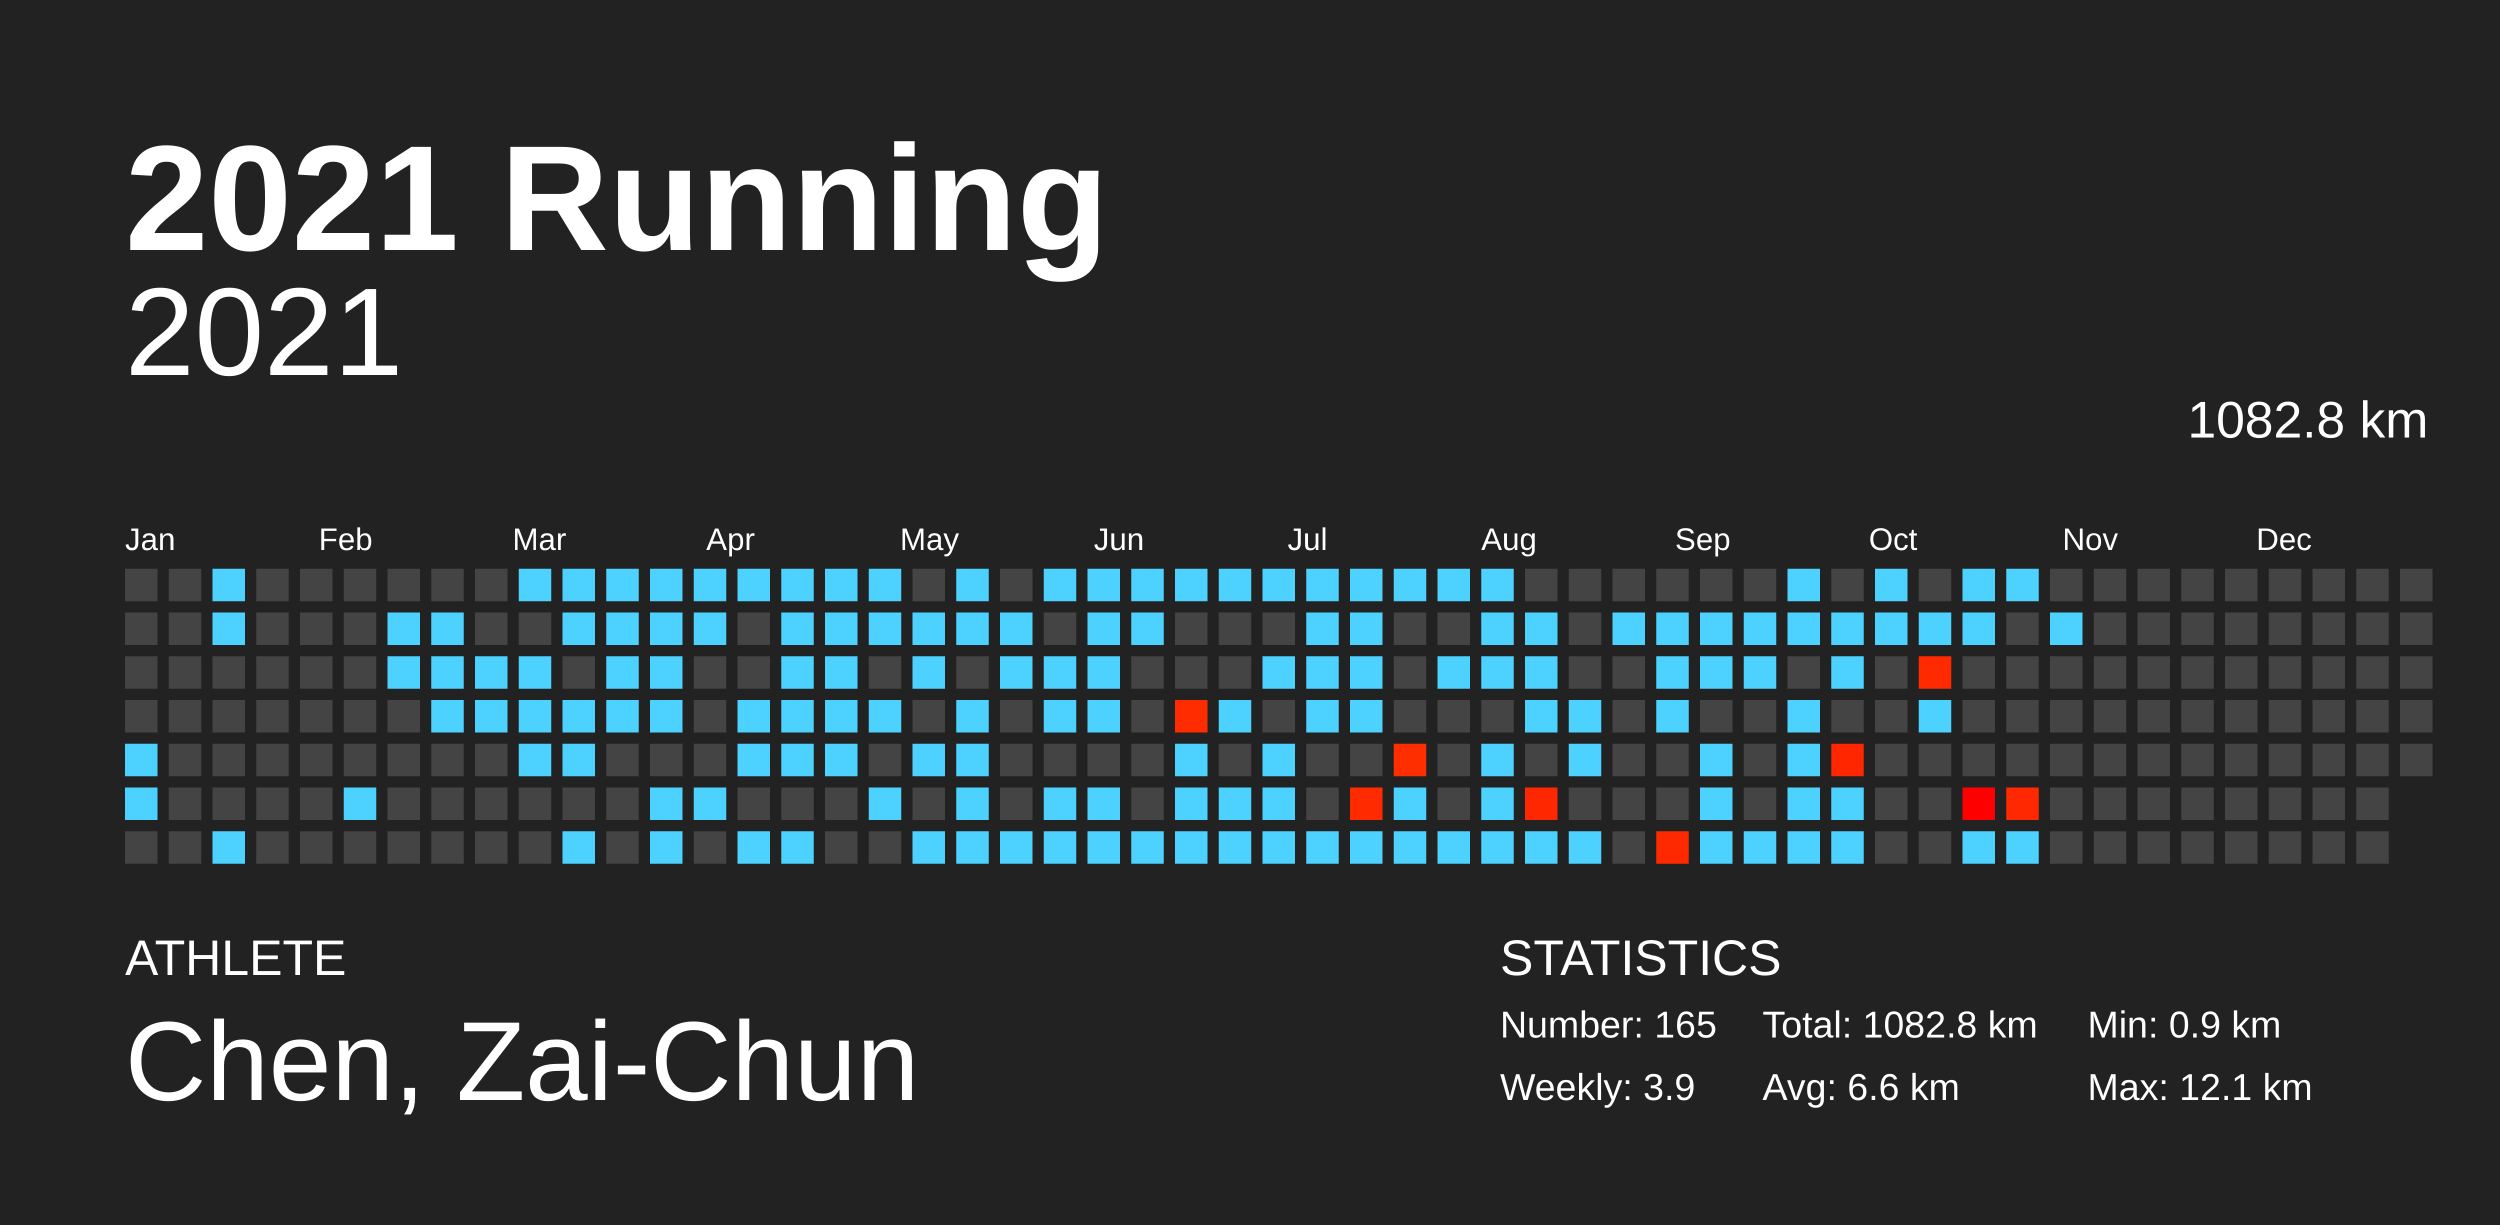
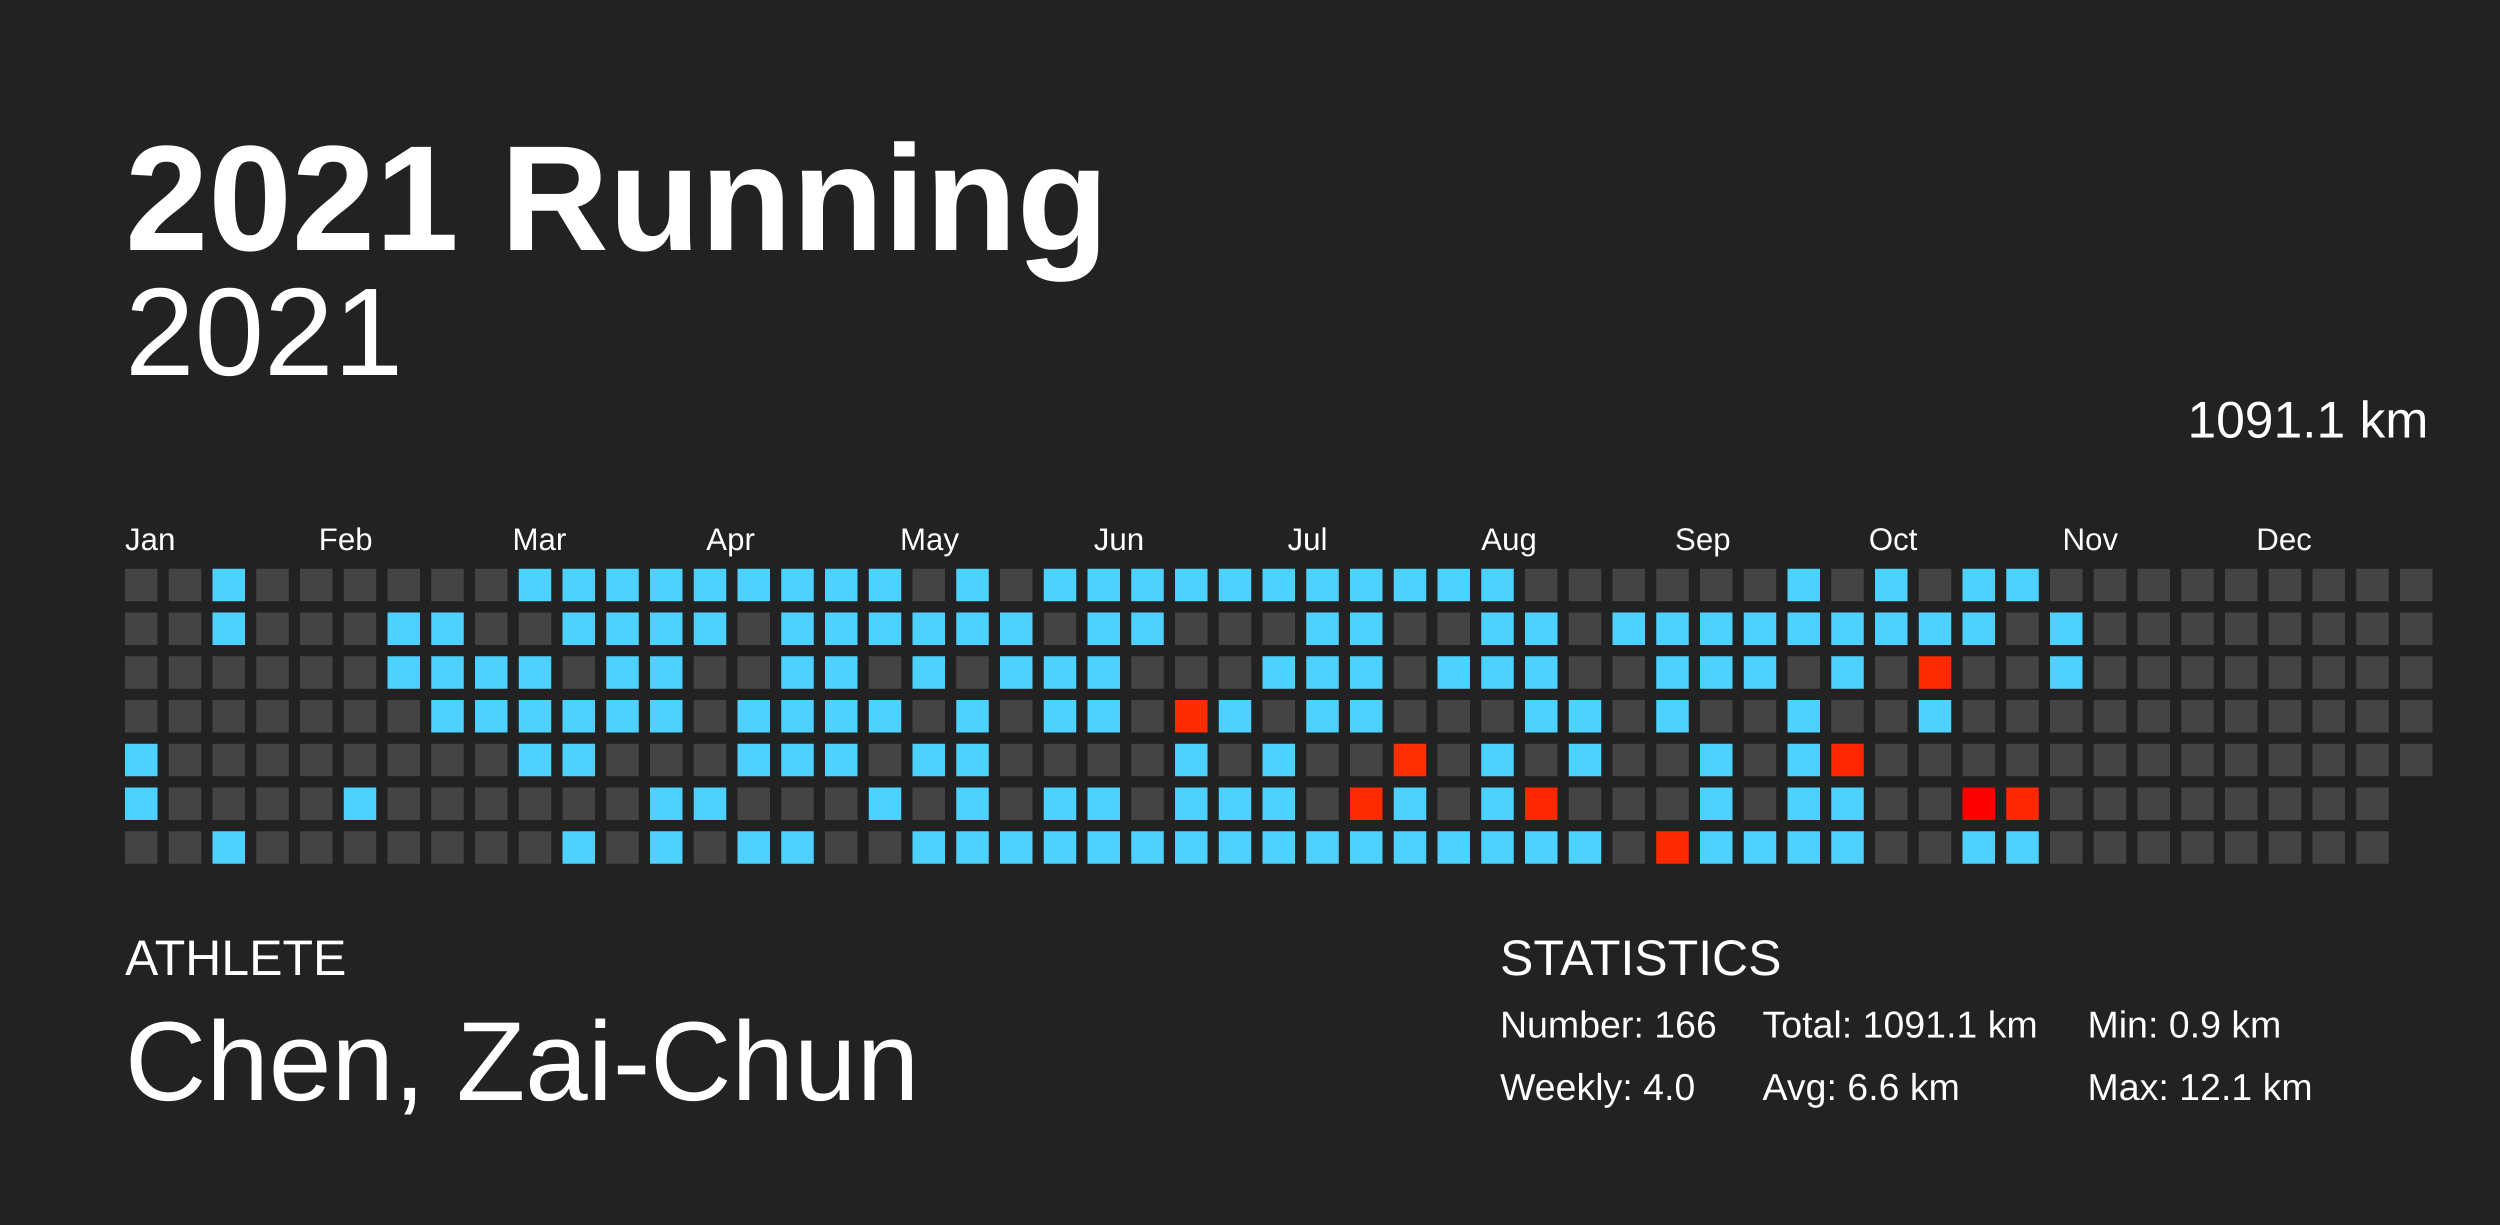
<svg xmlns="http://www.w3.org/2000/svg" baseProfile="full" height="98mm" version="1.1" viewBox="0,0,200,98" width="200mm">
  <defs />
  <rect fill="#222222" height="98" width="200" x="0" y="0" />
  <text fill="#FFFFFF" style="font-size:12px; font-family:Arial; font-weight:bold;" x="10" y="20">2021 Running</text>
  <text fill="#FFFFFF" style="font-size:4px; font-family:Arial" x="10" y="78">ATHLETE</text>
  <text fill="#FFFFFF" style="font-size:9px; font-family:Arial" x="10" y="88">Chen, Zai-Chun</text>
  <text fill="#FFFFFF" style="font-size:4px; font-family:Arial" x="120" y="78">STATISTICS</text>
-   <text fill="#FFFFFF" style="font-size:3px; font-family:Arial" x="120" y="83">Number: 165</text>
-   <text fill="#FFFFFF" style="font-size:3px; font-family:Arial" x="120" y="88">Weekly: 3.9</text>
-   <text fill="#FFFFFF" style="font-size:3px; font-family:Arial" x="141" y="83">Total: 1082.8 km</text>
+   <text fill="#FFFFFF" style="font-size:3px; font-family:Arial" x="120" y="83">Number: 166</text>
+   <text fill="#FFFFFF" style="font-size:3px; font-family:Arial" x="120" y="88">Weekly: 4.0</text>
+   <text fill="#FFFFFF" style="font-size:3px; font-family:Arial" x="141" y="83">Total: 1091.1 km</text>
  <text fill="#FFFFFF" style="font-size:3px; font-family:Arial" x="141" y="88">Avg: 6.6 km</text>
  <text fill="#FFFFFF" style="font-size:3px; font-family:Arial" x="167" y="83">Min: 0.9 km</text>
  <text fill="#FFFFFF" style="font-size:3px; font-family:Arial" x="167" y="88">Max: 12.1 km</text>
  <text alignment-baseline="hanging" fill="#FFFFFF" style="font-size:10.0px; font-family:Arial;" x="10" y="30">2021</text>
-   <text alignment-baseline="hanging" fill="#FFFFFF" style="font-size:4.125px; font-family:Arial;" x="175" y="35">1082.8 km</text>
+   <text alignment-baseline="hanging" fill="#FFFFFF" style="font-size:4.125px; font-family:Arial;" x="175" y="35">1091.1 km</text>
  <text fill="#FFFFFF" style="font-size:2.5px; font-family:Arial" x="10.0" y="44">Jan</text>
  <text fill="#FFFFFF" style="font-size:2.5px; font-family:Arial" x="25.5" y="44">Feb</text>
  <text fill="#FFFFFF" style="font-size:2.5px; font-family:Arial" x="41.0" y="44">Mar</text>
  <text fill="#FFFFFF" style="font-size:2.5px; font-family:Arial" x="56.5" y="44">Apr</text>
  <text fill="#FFFFFF" style="font-size:2.5px; font-family:Arial" x="72.0" y="44">May</text>
  <text fill="#FFFFFF" style="font-size:2.5px; font-family:Arial" x="87.5" y="44">Jun</text>
  <text fill="#FFFFFF" style="font-size:2.5px; font-family:Arial" x="103.0" y="44">Jul</text>
  <text fill="#FFFFFF" style="font-size:2.5px; font-family:Arial" x="118.5" y="44">Aug</text>
  <text fill="#FFFFFF" style="font-size:2.5px; font-family:Arial" x="134.0" y="44">Sep</text>
  <text fill="#FFFFFF" style="font-size:2.5px; font-family:Arial" x="149.5" y="44">Oct</text>
  <text fill="#FFFFFF" style="font-size:2.5px; font-family:Arial" x="165.0" y="44">Nov</text>
  <text fill="#FFFFFF" style="font-size:2.5px; font-family:Arial" x="180.5" y="44">Dec</text>
  <rect fill="#444444" height="2.6" width="2.6" x="10.0" y="45.5" />
  <rect fill="#444444" height="2.6" width="2.6" x="10.0" y="49.0" />
  <rect fill="#444444" height="2.6" width="2.6" x="10.0" y="52.5" />
  <rect fill="#444444" height="2.6" width="2.6" x="10.0" y="56.0" />
  <rect fill="#4dd2ff" height="2.6" width="2.6" x="10.0" y="59.5" />
  <rect fill="#4dd2ff" height="2.6" width="2.6" x="10.0" y="63.0" />
  <rect fill="#444444" height="2.6" width="2.6" x="10.0" y="66.5" />
  <rect fill="#444444" height="2.6" width="2.6" x="13.5" y="45.5" />
  <rect fill="#444444" height="2.6" width="2.6" x="13.5" y="49.0" />
  <rect fill="#444444" height="2.6" width="2.6" x="13.5" y="52.5" />
  <rect fill="#444444" height="2.6" width="2.6" x="13.5" y="56.0" />
  <rect fill="#444444" height="2.6" width="2.6" x="13.5" y="59.5" />
  <rect fill="#444444" height="2.6" width="2.6" x="13.5" y="63.0" />
  <rect fill="#444444" height="2.6" width="2.6" x="13.5" y="66.5" />
  <rect fill="#4dd2ff" height="2.6" width="2.6" x="17.0" y="45.5" />
  <rect fill="#4dd2ff" height="2.6" width="2.6" x="17.0" y="49.0" />
  <rect fill="#444444" height="2.6" width="2.6" x="17.0" y="52.5" />
  <rect fill="#444444" height="2.6" width="2.6" x="17.0" y="56.0" />
  <rect fill="#444444" height="2.6" width="2.6" x="17.0" y="59.5" />
  <rect fill="#444444" height="2.6" width="2.6" x="17.0" y="63.0" />
  <rect fill="#4dd2ff" height="2.6" width="2.6" x="17.0" y="66.5" />
  <rect fill="#444444" height="2.6" width="2.6" x="20.5" y="45.5" />
  <rect fill="#444444" height="2.6" width="2.6" x="20.5" y="49.0" />
  <rect fill="#444444" height="2.6" width="2.6" x="20.5" y="52.5" />
  <rect fill="#444444" height="2.6" width="2.6" x="20.5" y="56.0" />
  <rect fill="#444444" height="2.6" width="2.6" x="20.5" y="59.5" />
  <rect fill="#444444" height="2.6" width="2.6" x="20.5" y="63.0" />
  <rect fill="#444444" height="2.6" width="2.6" x="20.5" y="66.5" />
  <rect fill="#444444" height="2.6" width="2.6" x="24.0" y="45.5" />
  <rect fill="#444444" height="2.6" width="2.6" x="24.0" y="49.0" />
  <rect fill="#444444" height="2.6" width="2.6" x="24.0" y="52.5" />
  <rect fill="#444444" height="2.6" width="2.6" x="24.0" y="56.0" />
  <rect fill="#444444" height="2.6" width="2.6" x="24.0" y="59.5" />
  <rect fill="#444444" height="2.6" width="2.6" x="24.0" y="63.0" />
  <rect fill="#444444" height="2.6" width="2.6" x="24.0" y="66.5" />
  <rect fill="#444444" height="2.6" width="2.6" x="27.5" y="45.5" />
  <rect fill="#444444" height="2.6" width="2.6" x="27.5" y="49.0" />
  <rect fill="#444444" height="2.6" width="2.6" x="27.5" y="52.5" />
  <rect fill="#444444" height="2.6" width="2.6" x="27.5" y="56.0" />
  <rect fill="#444444" height="2.6" width="2.6" x="27.5" y="59.5" />
  <rect fill="#4dd2ff" height="2.6" width="2.6" x="27.5" y="63.0" />
  <rect fill="#444444" height="2.6" width="2.6" x="27.5" y="66.5" />
  <rect fill="#444444" height="2.6" width="2.6" x="31.0" y="45.5" />
  <rect fill="#4dd2ff" height="2.6" width="2.6" x="31.0" y="49.0" />
  <rect fill="#4dd2ff" height="2.6" width="2.6" x="31.0" y="52.5" />
  <rect fill="#444444" height="2.6" width="2.6" x="31.0" y="56.0" />
  <rect fill="#444444" height="2.6" width="2.6" x="31.0" y="59.5" />
  <rect fill="#444444" height="2.6" width="2.6" x="31.0" y="63.0" />
  <rect fill="#444444" height="2.6" width="2.6" x="31.0" y="66.5" />
  <rect fill="#444444" height="2.6" width="2.6" x="34.5" y="45.5" />
  <rect fill="#4dd2ff" height="2.6" width="2.6" x="34.5" y="49.0" />
  <rect fill="#4dd2ff" height="2.6" width="2.6" x="34.5" y="52.5" />
  <rect fill="#4dd2ff" height="2.6" width="2.6" x="34.5" y="56.0" />
  <rect fill="#444444" height="2.6" width="2.6" x="34.5" y="59.5" />
  <rect fill="#444444" height="2.6" width="2.6" x="34.5" y="63.0" />
  <rect fill="#444444" height="2.6" width="2.6" x="34.5" y="66.5" />
  <rect fill="#444444" height="2.6" width="2.6" x="38.0" y="45.5" />
  <rect fill="#444444" height="2.6" width="2.6" x="38.0" y="49.0" />
  <rect fill="#4dd2ff" height="2.6" width="2.6" x="38.0" y="52.5" />
  <rect fill="#4dd2ff" height="2.6" width="2.6" x="38.0" y="56.0" />
  <rect fill="#444444" height="2.6" width="2.6" x="38.0" y="59.5" />
  <rect fill="#444444" height="2.6" width="2.6" x="38.0" y="63.0" />
  <rect fill="#444444" height="2.6" width="2.6" x="38.0" y="66.5" />
  <rect fill="#4dd2ff" height="2.6" width="2.6" x="41.5" y="45.5" />
  <rect fill="#444444" height="2.6" width="2.6" x="41.5" y="49.0" />
  <rect fill="#4dd2ff" height="2.6" width="2.6" x="41.5" y="52.5" />
  <rect fill="#4dd2ff" height="2.6" width="2.6" x="41.5" y="56.0" />
  <rect fill="#4dd2ff" height="2.6" width="2.6" x="41.5" y="59.5" />
  <rect fill="#444444" height="2.6" width="2.6" x="41.5" y="63.0" />
  <rect fill="#444444" height="2.6" width="2.6" x="41.5" y="66.5" />
  <rect fill="#4dd2ff" height="2.6" width="2.6" x="45.0" y="45.5" />
  <rect fill="#4dd2ff" height="2.6" width="2.6" x="45.0" y="49.0" />
  <rect fill="#444444" height="2.6" width="2.6" x="45.0" y="52.5" />
  <rect fill="#4dd2ff" height="2.6" width="2.6" x="45.0" y="56.0" />
  <rect fill="#4dd2ff" height="2.6" width="2.6" x="45.0" y="59.5" />
  <rect fill="#444444" height="2.6" width="2.6" x="45.0" y="63.0" />
  <rect fill="#4dd2ff" height="2.6" width="2.6" x="45.0" y="66.5" />
  <rect fill="#4dd2ff" height="2.6" width="2.6" x="48.5" y="45.5" />
  <rect fill="#4dd2ff" height="2.6" width="2.6" x="48.5" y="49.0" />
  <rect fill="#4dd2ff" height="2.6" width="2.6" x="48.5" y="52.5" />
  <rect fill="#4dd2ff" height="2.6" width="2.6" x="48.5" y="56.0" />
  <rect fill="#444444" height="2.6" width="2.6" x="48.5" y="59.5" />
  <rect fill="#444444" height="2.6" width="2.6" x="48.5" y="63.0" />
  <rect fill="#444444" height="2.6" width="2.6" x="48.5" y="66.5" />
  <rect fill="#4dd2ff" height="2.6" width="2.6" x="52.0" y="45.5" />
  <rect fill="#4dd2ff" height="2.6" width="2.6" x="52.0" y="49.0" />
  <rect fill="#4dd2ff" height="2.6" width="2.6" x="52.0" y="52.5" />
  <rect fill="#4dd2ff" height="2.6" width="2.6" x="52.0" y="56.0" />
  <rect fill="#444444" height="2.6" width="2.6" x="52.0" y="59.5" />
  <rect fill="#4dd2ff" height="2.6" width="2.6" x="52.0" y="63.0" />
  <rect fill="#4dd2ff" height="2.6" width="2.6" x="52.0" y="66.5" />
  <rect fill="#4dd2ff" height="2.6" width="2.6" x="55.5" y="45.5" />
  <rect fill="#4dd2ff" height="2.6" width="2.6" x="55.5" y="49.0" />
  <rect fill="#444444" height="2.6" width="2.6" x="55.5" y="52.5" />
  <rect fill="#444444" height="2.6" width="2.6" x="55.5" y="56.0" />
  <rect fill="#444444" height="2.6" width="2.6" x="55.5" y="59.5" />
  <rect fill="#4dd2ff" height="2.6" width="2.6" x="55.5" y="63.0" />
  <rect fill="#444444" height="2.6" width="2.6" x="55.5" y="66.5" />
  <rect fill="#4dd2ff" height="2.6" width="2.6" x="59.0" y="45.5" />
  <rect fill="#444444" height="2.6" width="2.6" x="59.0" y="49.0" />
  <rect fill="#444444" height="2.6" width="2.6" x="59.0" y="52.5" />
  <rect fill="#4dd2ff" height="2.6" width="2.6" x="59.0" y="56.0" />
  <rect fill="#4dd2ff" height="2.6" width="2.6" x="59.0" y="59.5" />
  <rect fill="#444444" height="2.6" width="2.6" x="59.0" y="63.0" />
  <rect fill="#4dd2ff" height="2.6" width="2.6" x="59.0" y="66.5" />
  <rect fill="#4dd2ff" height="2.6" width="2.6" x="62.5" y="45.5" />
  <rect fill="#4dd2ff" height="2.6" width="2.6" x="62.5" y="49.0" />
  <rect fill="#4dd2ff" height="2.6" width="2.6" x="62.5" y="52.5" />
  <rect fill="#4dd2ff" height="2.6" width="2.6" x="62.5" y="56.0" />
  <rect fill="#4dd2ff" height="2.6" width="2.6" x="62.5" y="59.5" />
  <rect fill="#444444" height="2.6" width="2.6" x="62.5" y="63.0" />
  <rect fill="#4dd2ff" height="2.6" width="2.6" x="62.5" y="66.5" />
  <rect fill="#4dd2ff" height="2.6" width="2.6" x="66.0" y="45.5" />
  <rect fill="#4dd2ff" height="2.6" width="2.6" x="66.0" y="49.0" />
  <rect fill="#4dd2ff" height="2.6" width="2.6" x="66.0" y="52.5" />
  <rect fill="#4dd2ff" height="2.6" width="2.6" x="66.0" y="56.0" />
  <rect fill="#4dd2ff" height="2.6" width="2.6" x="66.0" y="59.5" />
  <rect fill="#444444" height="2.6" width="2.6" x="66.0" y="63.0" />
  <rect fill="#444444" height="2.6" width="2.6" x="66.0" y="66.5" />
  <rect fill="#4dd2ff" height="2.6" width="2.6" x="69.5" y="45.5" />
  <rect fill="#4dd2ff" height="2.6" width="2.6" x="69.5" y="49.0" />
  <rect fill="#444444" height="2.6" width="2.6" x="69.5" y="52.5" />
  <rect fill="#4dd2ff" height="2.6" width="2.6" x="69.5" y="56.0" />
  <rect fill="#444444" height="2.6" width="2.6" x="69.5" y="59.5" />
  <rect fill="#4dd2ff" height="2.6" width="2.6" x="69.5" y="63.0" />
  <rect fill="#444444" height="2.6" width="2.6" x="69.5" y="66.5" />
  <rect fill="#444444" height="2.6" width="2.6" x="73.0" y="45.5" />
  <rect fill="#4dd2ff" height="2.6" width="2.6" x="73.0" y="49.0" />
  <rect fill="#4dd2ff" height="2.6" width="2.6" x="73.0" y="52.5" />
  <rect fill="#444444" height="2.6" width="2.6" x="73.0" y="56.0" />
  <rect fill="#4dd2ff" height="2.6" width="2.6" x="73.0" y="59.5" />
  <rect fill="#444444" height="2.6" width="2.6" x="73.0" y="63.0" />
  <rect fill="#4dd2ff" height="2.6" width="2.6" x="73.0" y="66.5" />
  <rect fill="#4dd2ff" height="2.6" width="2.6" x="76.5" y="45.5" />
  <rect fill="#4dd2ff" height="2.6" width="2.6" x="76.5" y="49.0" />
  <rect fill="#444444" height="2.6" width="2.6" x="76.5" y="52.5" />
  <rect fill="#4dd2ff" height="2.6" width="2.6" x="76.5" y="56.0" />
  <rect fill="#4dd2ff" height="2.6" width="2.6" x="76.5" y="59.5" />
  <rect fill="#4dd2ff" height="2.6" width="2.6" x="76.5" y="63.0" />
  <rect fill="#4dd2ff" height="2.6" width="2.6" x="76.5" y="66.5" />
  <rect fill="#444444" height="2.6" width="2.6" x="80.0" y="45.5" />
  <rect fill="#4dd2ff" height="2.6" width="2.6" x="80.0" y="49.0" />
  <rect fill="#4dd2ff" height="2.6" width="2.6" x="80.0" y="52.5" />
  <rect fill="#444444" height="2.6" width="2.6" x="80.0" y="56.0" />
  <rect fill="#444444" height="2.6" width="2.6" x="80.0" y="59.5" />
  <rect fill="#444444" height="2.6" width="2.6" x="80.0" y="63.0" />
  <rect fill="#4dd2ff" height="2.6" width="2.6" x="80.0" y="66.5" />
  <rect fill="#4dd2ff" height="2.6" width="2.6" x="83.5" y="45.5" />
  <rect fill="#444444" height="2.6" width="2.6" x="83.5" y="49.0" />
  <rect fill="#4dd2ff" height="2.6" width="2.6" x="83.5" y="52.5" />
  <rect fill="#4dd2ff" height="2.6" width="2.6" x="83.5" y="56.0" />
  <rect fill="#444444" height="2.6" width="2.6" x="83.5" y="59.5" />
  <rect fill="#4dd2ff" height="2.6" width="2.6" x="83.5" y="63.0" />
  <rect fill="#4dd2ff" height="2.6" width="2.6" x="83.5" y="66.5" />
  <rect fill="#4dd2ff" height="2.6" width="2.6" x="87.0" y="45.5" />
  <rect fill="#4dd2ff" height="2.6" width="2.6" x="87.0" y="49.0" />
  <rect fill="#4dd2ff" height="2.6" width="2.6" x="87.0" y="52.5" />
  <rect fill="#4dd2ff" height="2.6" width="2.6" x="87.0" y="56.0" />
  <rect fill="#444444" height="2.6" width="2.6" x="87.0" y="59.5" />
  <rect fill="#4dd2ff" height="2.6" width="2.6" x="87.0" y="63.0" />
  <rect fill="#4dd2ff" height="2.6" width="2.6" x="87.0" y="66.5" />
  <rect fill="#4dd2ff" height="2.6" width="2.6" x="90.5" y="45.5" />
  <rect fill="#4dd2ff" height="2.6" width="2.6" x="90.5" y="49.0" />
  <rect fill="#444444" height="2.6" width="2.6" x="90.5" y="52.5" />
  <rect fill="#444444" height="2.6" width="2.6" x="90.5" y="56.0" />
  <rect fill="#444444" height="2.6" width="2.6" x="90.5" y="59.5" />
  <rect fill="#444444" height="2.6" width="2.6" x="90.5" y="63.0" />
  <rect fill="#4dd2ff" height="2.6" width="2.6" x="90.5" y="66.5" />
  <rect fill="#4dd2ff" height="2.6" width="2.6" x="94.0" y="45.5" />
  <rect fill="#444444" height="2.6" width="2.6" x="94.0" y="49.0" />
  <rect fill="#444444" height="2.6" width="2.6" x="94.0" y="52.5" />
  <rect fill="#ff2c00" height="2.6" width="2.6" x="94.0" y="56.0" />
  <rect fill="#4dd2ff" height="2.6" width="2.6" x="94.0" y="59.5" />
  <rect fill="#4dd2ff" height="2.6" width="2.6" x="94.0" y="63.0" />
  <rect fill="#4dd2ff" height="2.6" width="2.6" x="94.0" y="66.5" />
  <rect fill="#4dd2ff" height="2.6" width="2.6" x="97.5" y="45.5" />
  <rect fill="#444444" height="2.6" width="2.6" x="97.5" y="49.0" />
  <rect fill="#444444" height="2.6" width="2.6" x="97.5" y="52.5" />
  <rect fill="#4dd2ff" height="2.6" width="2.6" x="97.5" y="56.0" />
  <rect fill="#444444" height="2.6" width="2.6" x="97.5" y="59.5" />
  <rect fill="#4dd2ff" height="2.6" width="2.6" x="97.5" y="63.0" />
  <rect fill="#4dd2ff" height="2.6" width="2.6" x="97.5" y="66.5" />
  <rect fill="#4dd2ff" height="2.6" width="2.6" x="101.0" y="45.5" />
  <rect fill="#444444" height="2.6" width="2.6" x="101.0" y="49.0" />
  <rect fill="#4dd2ff" height="2.6" width="2.6" x="101.0" y="52.5" />
  <rect fill="#444444" height="2.6" width="2.6" x="101.0" y="56.0" />
  <rect fill="#4dd2ff" height="2.6" width="2.6" x="101.0" y="59.5" />
  <rect fill="#4dd2ff" height="2.6" width="2.6" x="101.0" y="63.0" />
  <rect fill="#4dd2ff" height="2.6" width="2.6" x="101.0" y="66.5" />
  <rect fill="#4dd2ff" height="2.6" width="2.6" x="104.5" y="45.5" />
  <rect fill="#4dd2ff" height="2.6" width="2.6" x="104.5" y="49.0" />
  <rect fill="#4dd2ff" height="2.6" width="2.6" x="104.5" y="52.5" />
  <rect fill="#4dd2ff" height="2.6" width="2.6" x="104.5" y="56.0" />
  <rect fill="#444444" height="2.6" width="2.6" x="104.5" y="59.5" />
  <rect fill="#444444" height="2.6" width="2.6" x="104.5" y="63.0" />
  <rect fill="#4dd2ff" height="2.6" width="2.6" x="104.5" y="66.5" />
  <rect fill="#4dd2ff" height="2.6" width="2.6" x="108.0" y="45.5" />
  <rect fill="#4dd2ff" height="2.6" width="2.6" x="108.0" y="49.0" />
  <rect fill="#4dd2ff" height="2.6" width="2.6" x="108.0" y="52.5" />
  <rect fill="#4dd2ff" height="2.6" width="2.6" x="108.0" y="56.0" />
  <rect fill="#444444" height="2.6" width="2.6" x="108.0" y="59.5" />
  <rect fill="#ff2a00" height="2.6" width="2.6" x="108.0" y="63.0" />
  <rect fill="#4dd2ff" height="2.6" width="2.6" x="108.0" y="66.5" />
  <rect fill="#4dd2ff" height="2.6" width="2.6" x="111.5" y="45.5" />
  <rect fill="#444444" height="2.6" width="2.6" x="111.5" y="49.0" />
  <rect fill="#444444" height="2.6" width="2.6" x="111.5" y="52.5" />
  <rect fill="#444444" height="2.6" width="2.6" x="111.5" y="56.0" />
  <rect fill="#ff2e00" height="2.6" width="2.6" x="111.5" y="59.5" />
  <rect fill="#4dd2ff" height="2.6" width="2.6" x="111.5" y="63.0" />
  <rect fill="#4dd2ff" height="2.6" width="2.6" x="111.5" y="66.5" />
  <rect fill="#4dd2ff" height="2.6" width="2.6" x="115.0" y="45.5" />
  <rect fill="#444444" height="2.6" width="2.6" x="115.0" y="49.0" />
  <rect fill="#4dd2ff" height="2.6" width="2.6" x="115.0" y="52.5" />
  <rect fill="#444444" height="2.6" width="2.6" x="115.0" y="56.0" />
  <rect fill="#444444" height="2.6" width="2.6" x="115.0" y="59.5" />
  <rect fill="#444444" height="2.6" width="2.6" x="115.0" y="63.0" />
  <rect fill="#4dd2ff" height="2.6" width="2.6" x="115.0" y="66.5" />
  <rect fill="#4dd2ff" height="2.6" width="2.6" x="118.5" y="45.5" />
  <rect fill="#4dd2ff" height="2.6" width="2.6" x="118.5" y="49.0" />
  <rect fill="#4dd2ff" height="2.6" width="2.6" x="118.5" y="52.5" />
  <rect fill="#444444" height="2.6" width="2.6" x="118.5" y="56.0" />
  <rect fill="#4dd2ff" height="2.6" width="2.6" x="118.5" y="59.5" />
  <rect fill="#4dd2ff" height="2.6" width="2.6" x="118.5" y="63.0" />
  <rect fill="#4dd2ff" height="2.6" width="2.6" x="118.5" y="66.5" />
  <rect fill="#444444" height="2.6" width="2.6" x="122.0" y="45.5" />
  <rect fill="#4dd2ff" height="2.6" width="2.6" x="122.0" y="49.0" />
  <rect fill="#4dd2ff" height="2.6" width="2.6" x="122.0" y="52.5" />
  <rect fill="#4dd2ff" height="2.6" width="2.6" x="122.0" y="56.0" />
  <rect fill="#444444" height="2.6" width="2.6" x="122.0" y="59.5" />
  <rect fill="#ff2700" height="2.6" width="2.6" x="122.0" y="63.0" />
  <rect fill="#4dd2ff" height="2.6" width="2.6" x="122.0" y="66.5" />
  <rect fill="#444444" height="2.6" width="2.6" x="125.5" y="45.5" />
  <rect fill="#444444" height="2.6" width="2.6" x="125.5" y="49.0" />
  <rect fill="#444444" height="2.6" width="2.6" x="125.5" y="52.5" />
  <rect fill="#4dd2ff" height="2.6" width="2.6" x="125.5" y="56.0" />
  <rect fill="#4dd2ff" height="2.6" width="2.6" x="125.5" y="59.5" />
  <rect fill="#444444" height="2.6" width="2.6" x="125.5" y="63.0" />
  <rect fill="#4dd2ff" height="2.6" width="2.6" x="125.5" y="66.5" />
  <rect fill="#444444" height="2.6" width="2.6" x="129.0" y="45.5" />
  <rect fill="#4dd2ff" height="2.6" width="2.6" x="129.0" y="49.0" />
  <rect fill="#444444" height="2.6" width="2.6" x="129.0" y="52.5" />
  <rect fill="#444444" height="2.6" width="2.6" x="129.0" y="56.0" />
  <rect fill="#444444" height="2.6" width="2.6" x="129.0" y="59.5" />
  <rect fill="#444444" height="2.6" width="2.6" x="129.0" y="63.0" />
  <rect fill="#444444" height="2.6" width="2.6" x="129.0" y="66.5" />
  <rect fill="#444444" height="2.6" width="2.6" x="132.5" y="45.5" />
  <rect fill="#4dd2ff" height="2.6" width="2.6" x="132.5" y="49.0" />
  <rect fill="#4dd2ff" height="2.6" width="2.6" x="132.5" y="52.5" />
  <rect fill="#4dd2ff" height="2.6" width="2.6" x="132.5" y="56.0" />
  <rect fill="#444444" height="2.6" width="2.6" x="132.5" y="59.5" />
  <rect fill="#444444" height="2.6" width="2.6" x="132.5" y="63.0" />
  <rect fill="#ff2900" height="2.6" width="2.6" x="132.5" y="66.5" />
  <rect fill="#444444" height="2.6" width="2.6" x="136.0" y="45.5" />
  <rect fill="#4dd2ff" height="2.6" width="2.6" x="136.0" y="49.0" />
  <rect fill="#4dd2ff" height="2.6" width="2.6" x="136.0" y="52.5" />
  <rect fill="#444444" height="2.6" width="2.6" x="136.0" y="56.0" />
  <rect fill="#4dd2ff" height="2.6" width="2.6" x="136.0" y="59.5" />
  <rect fill="#4dd2ff" height="2.6" width="2.6" x="136.0" y="63.0" />
  <rect fill="#4dd2ff" height="2.6" width="2.6" x="136.0" y="66.5" />
  <rect fill="#444444" height="2.6" width="2.6" x="139.5" y="45.5" />
  <rect fill="#4dd2ff" height="2.6" width="2.6" x="139.5" y="49.0" />
  <rect fill="#4dd2ff" height="2.6" width="2.6" x="139.5" y="52.5" />
  <rect fill="#444444" height="2.6" width="2.6" x="139.5" y="56.0" />
  <rect fill="#444444" height="2.6" width="2.6" x="139.5" y="59.5" />
  <rect fill="#444444" height="2.6" width="2.6" x="139.5" y="63.0" />
  <rect fill="#4dd2ff" height="2.6" width="2.6" x="139.5" y="66.5" />
  <rect fill="#4dd2ff" height="2.6" width="2.6" x="143.0" y="45.5" />
  <rect fill="#4dd2ff" height="2.6" width="2.6" x="143.0" y="49.0" />
  <rect fill="#444444" height="2.6" width="2.6" x="143.0" y="52.5" />
  <rect fill="#4dd2ff" height="2.6" width="2.6" x="143.0" y="56.0" />
  <rect fill="#4dd2ff" height="2.6" width="2.6" x="143.0" y="59.5" />
  <rect fill="#4dd2ff" height="2.6" width="2.6" x="143.0" y="63.0" />
  <rect fill="#4dd2ff" height="2.6" width="2.6" x="143.0" y="66.5" />
  <rect fill="#444444" height="2.6" width="2.6" x="146.5" y="45.5" />
  <rect fill="#4dd2ff" height="2.6" width="2.6" x="146.5" y="49.0" />
  <rect fill="#4dd2ff" height="2.6" width="2.6" x="146.5" y="52.5" />
  <rect fill="#444444" height="2.6" width="2.6" x="146.5" y="56.0" />
  <rect fill="#ff2600" height="2.6" width="2.6" x="146.5" y="59.5" />
  <rect fill="#4dd2ff" height="2.6" width="2.6" x="146.5" y="63.0" />
  <rect fill="#4dd2ff" height="2.6" width="2.6" x="146.5" y="66.5" />
  <rect fill="#4dd2ff" height="2.6" width="2.6" x="150.0" y="45.5" />
  <rect fill="#4dd2ff" height="2.6" width="2.6" x="150.0" y="49.0" />
  <rect fill="#444444" height="2.6" width="2.6" x="150.0" y="52.5" />
  <rect fill="#444444" height="2.6" width="2.6" x="150.0" y="56.0" />
  <rect fill="#444444" height="2.6" width="2.6" x="150.0" y="59.5" />
  <rect fill="#444444" height="2.6" width="2.6" x="150.0" y="63.0" />
  <rect fill="#444444" height="2.6" width="2.6" x="150.0" y="66.5" />
  <rect fill="#444444" height="2.6" width="2.6" x="153.5" y="45.5" />
  <rect fill="#4dd2ff" height="2.6" width="2.6" x="153.5" y="49.0" />
  <rect fill="#ff2a00" height="2.6" width="2.6" x="153.5" y="52.5" />
  <rect fill="#4dd2ff" height="2.6" width="2.6" x="153.5" y="56.0" />
  <rect fill="#444444" height="2.6" width="2.6" x="153.5" y="59.5" />
  <rect fill="#444444" height="2.6" width="2.6" x="153.5" y="63.0" />
  <rect fill="#444444" height="2.6" width="2.6" x="153.5" y="66.5" />
  <rect fill="#4dd2ff" height="2.6" width="2.6" x="157.0" y="45.5" />
  <rect fill="#4dd2ff" height="2.6" width="2.6" x="157.0" y="49.0" />
  <rect fill="#444444" height="2.6" width="2.6" x="157.0" y="52.5" />
  <rect fill="#444444" height="2.6" width="2.6" x="157.0" y="56.0" />
  <rect fill="#444444" height="2.6" width="2.6" x="157.0" y="59.5" />
  <rect fill="#ff0000" height="2.6" width="2.6" x="157.0" y="63.0" />
  <rect fill="#4dd2ff" height="2.6" width="2.6" x="157.0" y="66.5" />
  <rect fill="#4dd2ff" height="2.6" width="2.6" x="160.5" y="45.5" />
  <rect fill="#444444" height="2.6" width="2.6" x="160.5" y="49.0" />
  <rect fill="#444444" height="2.6" width="2.6" x="160.5" y="52.5" />
  <rect fill="#444444" height="2.6" width="2.6" x="160.5" y="56.0" />
  <rect fill="#444444" height="2.6" width="2.6" x="160.5" y="59.5" />
  <rect fill="#ff2800" height="2.6" width="2.6" x="160.5" y="63.0" />
  <rect fill="#4dd2ff" height="2.6" width="2.6" x="160.5" y="66.5" />
  <rect fill="#444444" height="2.6" width="2.6" x="164.0" y="45.5" />
  <rect fill="#4dd2ff" height="2.6" width="2.6" x="164.0" y="49.0" />
-   <rect fill="#444444" height="2.6" width="2.6" x="164.0" y="52.5" />
+   <rect fill="#4dd2ff" height="2.6" width="2.6" x="164.0" y="52.5" />
  <rect fill="#444444" height="2.6" width="2.6" x="164.0" y="56.0" />
  <rect fill="#444444" height="2.6" width="2.6" x="164.0" y="59.5" />
  <rect fill="#444444" height="2.6" width="2.6" x="164.0" y="63.0" />
  <rect fill="#444444" height="2.6" width="2.6" x="164.0" y="66.5" />
  <rect fill="#444444" height="2.6" width="2.6" x="167.5" y="45.5" />
  <rect fill="#444444" height="2.6" width="2.6" x="167.5" y="49.0" />
  <rect fill="#444444" height="2.6" width="2.6" x="167.5" y="52.5" />
  <rect fill="#444444" height="2.6" width="2.6" x="167.5" y="56.0" />
  <rect fill="#444444" height="2.6" width="2.6" x="167.5" y="59.5" />
  <rect fill="#444444" height="2.6" width="2.6" x="167.5" y="63.0" />
  <rect fill="#444444" height="2.6" width="2.6" x="167.5" y="66.5" />
  <rect fill="#444444" height="2.6" width="2.6" x="171.0" y="45.5" />
  <rect fill="#444444" height="2.6" width="2.6" x="171.0" y="49.0" />
  <rect fill="#444444" height="2.6" width="2.6" x="171.0" y="52.5" />
  <rect fill="#444444" height="2.6" width="2.6" x="171.0" y="56.0" />
  <rect fill="#444444" height="2.6" width="2.6" x="171.0" y="59.5" />
  <rect fill="#444444" height="2.6" width="2.6" x="171.0" y="63.0" />
  <rect fill="#444444" height="2.6" width="2.6" x="171.0" y="66.5" />
  <rect fill="#444444" height="2.6" width="2.6" x="174.5" y="45.5" />
  <rect fill="#444444" height="2.6" width="2.6" x="174.5" y="49.0" />
  <rect fill="#444444" height="2.6" width="2.6" x="174.5" y="52.5" />
  <rect fill="#444444" height="2.6" width="2.6" x="174.5" y="56.0" />
  <rect fill="#444444" height="2.6" width="2.6" x="174.5" y="59.5" />
  <rect fill="#444444" height="2.6" width="2.6" x="174.5" y="63.0" />
  <rect fill="#444444" height="2.6" width="2.6" x="174.5" y="66.5" />
  <rect fill="#444444" height="2.6" width="2.6" x="178.0" y="45.5" />
  <rect fill="#444444" height="2.6" width="2.6" x="178.0" y="49.0" />
  <rect fill="#444444" height="2.6" width="2.6" x="178.0" y="52.5" />
  <rect fill="#444444" height="2.6" width="2.6" x="178.0" y="56.0" />
  <rect fill="#444444" height="2.6" width="2.6" x="178.0" y="59.5" />
  <rect fill="#444444" height="2.6" width="2.6" x="178.0" y="63.0" />
  <rect fill="#444444" height="2.6" width="2.6" x="178.0" y="66.5" />
  <rect fill="#444444" height="2.6" width="2.6" x="181.5" y="45.5" />
  <rect fill="#444444" height="2.6" width="2.6" x="181.5" y="49.0" />
  <rect fill="#444444" height="2.6" width="2.6" x="181.5" y="52.5" />
  <rect fill="#444444" height="2.6" width="2.6" x="181.5" y="56.0" />
  <rect fill="#444444" height="2.6" width="2.6" x="181.5" y="59.5" />
  <rect fill="#444444" height="2.6" width="2.6" x="181.5" y="63.0" />
  <rect fill="#444444" height="2.6" width="2.6" x="181.5" y="66.5" />
  <rect fill="#444444" height="2.6" width="2.6" x="185.0" y="45.5" />
  <rect fill="#444444" height="2.6" width="2.6" x="185.0" y="49.0" />
  <rect fill="#444444" height="2.6" width="2.6" x="185.0" y="52.5" />
  <rect fill="#444444" height="2.6" width="2.6" x="185.0" y="56.0" />
  <rect fill="#444444" height="2.6" width="2.6" x="185.0" y="59.5" />
  <rect fill="#444444" height="2.6" width="2.6" x="185.0" y="63.0" />
  <rect fill="#444444" height="2.6" width="2.6" x="185.0" y="66.5" />
  <rect fill="#444444" height="2.6" width="2.6" x="188.5" y="45.5" />
  <rect fill="#444444" height="2.6" width="2.6" x="188.5" y="49.0" />
  <rect fill="#444444" height="2.6" width="2.6" x="188.5" y="52.5" />
  <rect fill="#444444" height="2.6" width="2.6" x="188.5" y="56.0" />
  <rect fill="#444444" height="2.6" width="2.6" x="188.5" y="59.5" />
  <rect fill="#444444" height="2.6" width="2.6" x="188.5" y="63.0" />
  <rect fill="#444444" height="2.6" width="2.6" x="188.5" y="66.5" />
  <rect fill="#444444" height="2.6" width="2.6" x="192.0" y="45.5" />
  <rect fill="#444444" height="2.6" width="2.6" x="192.0" y="49.0" />
  <rect fill="#444444" height="2.6" width="2.6" x="192.0" y="52.5" />
  <rect fill="#444444" height="2.6" width="2.6" x="192.0" y="56.0" />
  <rect fill="#444444" height="2.6" width="2.6" x="192.0" y="59.5" />
</svg>
